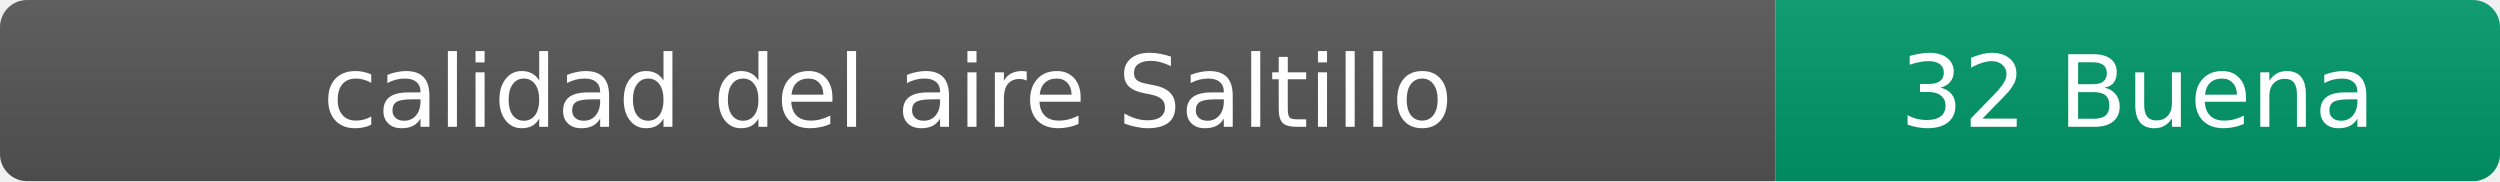
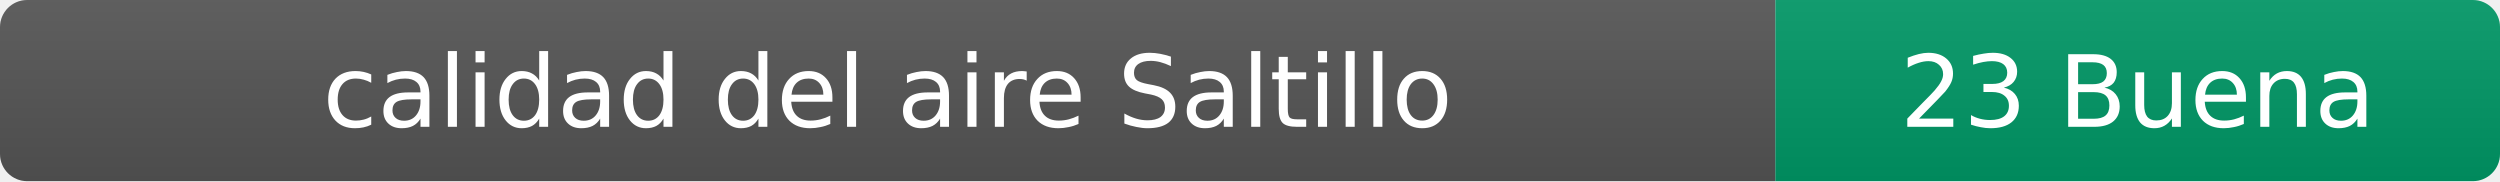
- <svg xmlns="http://www.w3.org/2000/svg" width="276" height="20" role="img" aria-label="calidad del aire: 32 Buena">
+ <svg xmlns="http://www.w3.org/2000/svg" width="276" height="20" role="img" aria-label="calidad del aire: 23 Buena">
  <linearGradient id="s" x2="0" y2="100%">
    <stop offset="0" stop-color="#bbb" stop-opacity=".1" />
    <stop offset="1" stop-opacity=".1" />
  </linearGradient>
  <clipPath id="r">
    <rect width="276" height="20" rx="3" fill="#fff" />
  </clipPath>
  <g clip-path="url(#r)">
    <rect width="196" height="20" fill="#555" />
    <rect x="196" width="80" height="20" fill="#009966" />
    <rect width="276" height="20" fill="url(#s)" />
  </g>
  <g fill="#fff" text-anchor="middle" font-family="Verdana,Geneva,DejaVu Sans,sans-serif" font-size="11">
    <text x="98" y="14">calidad del aire Saltillo</text>
-     <text x="236" y="14">32 Buena</text>
+     <text x="236" y="14">23 Buena</text>
  </g>
</svg>
